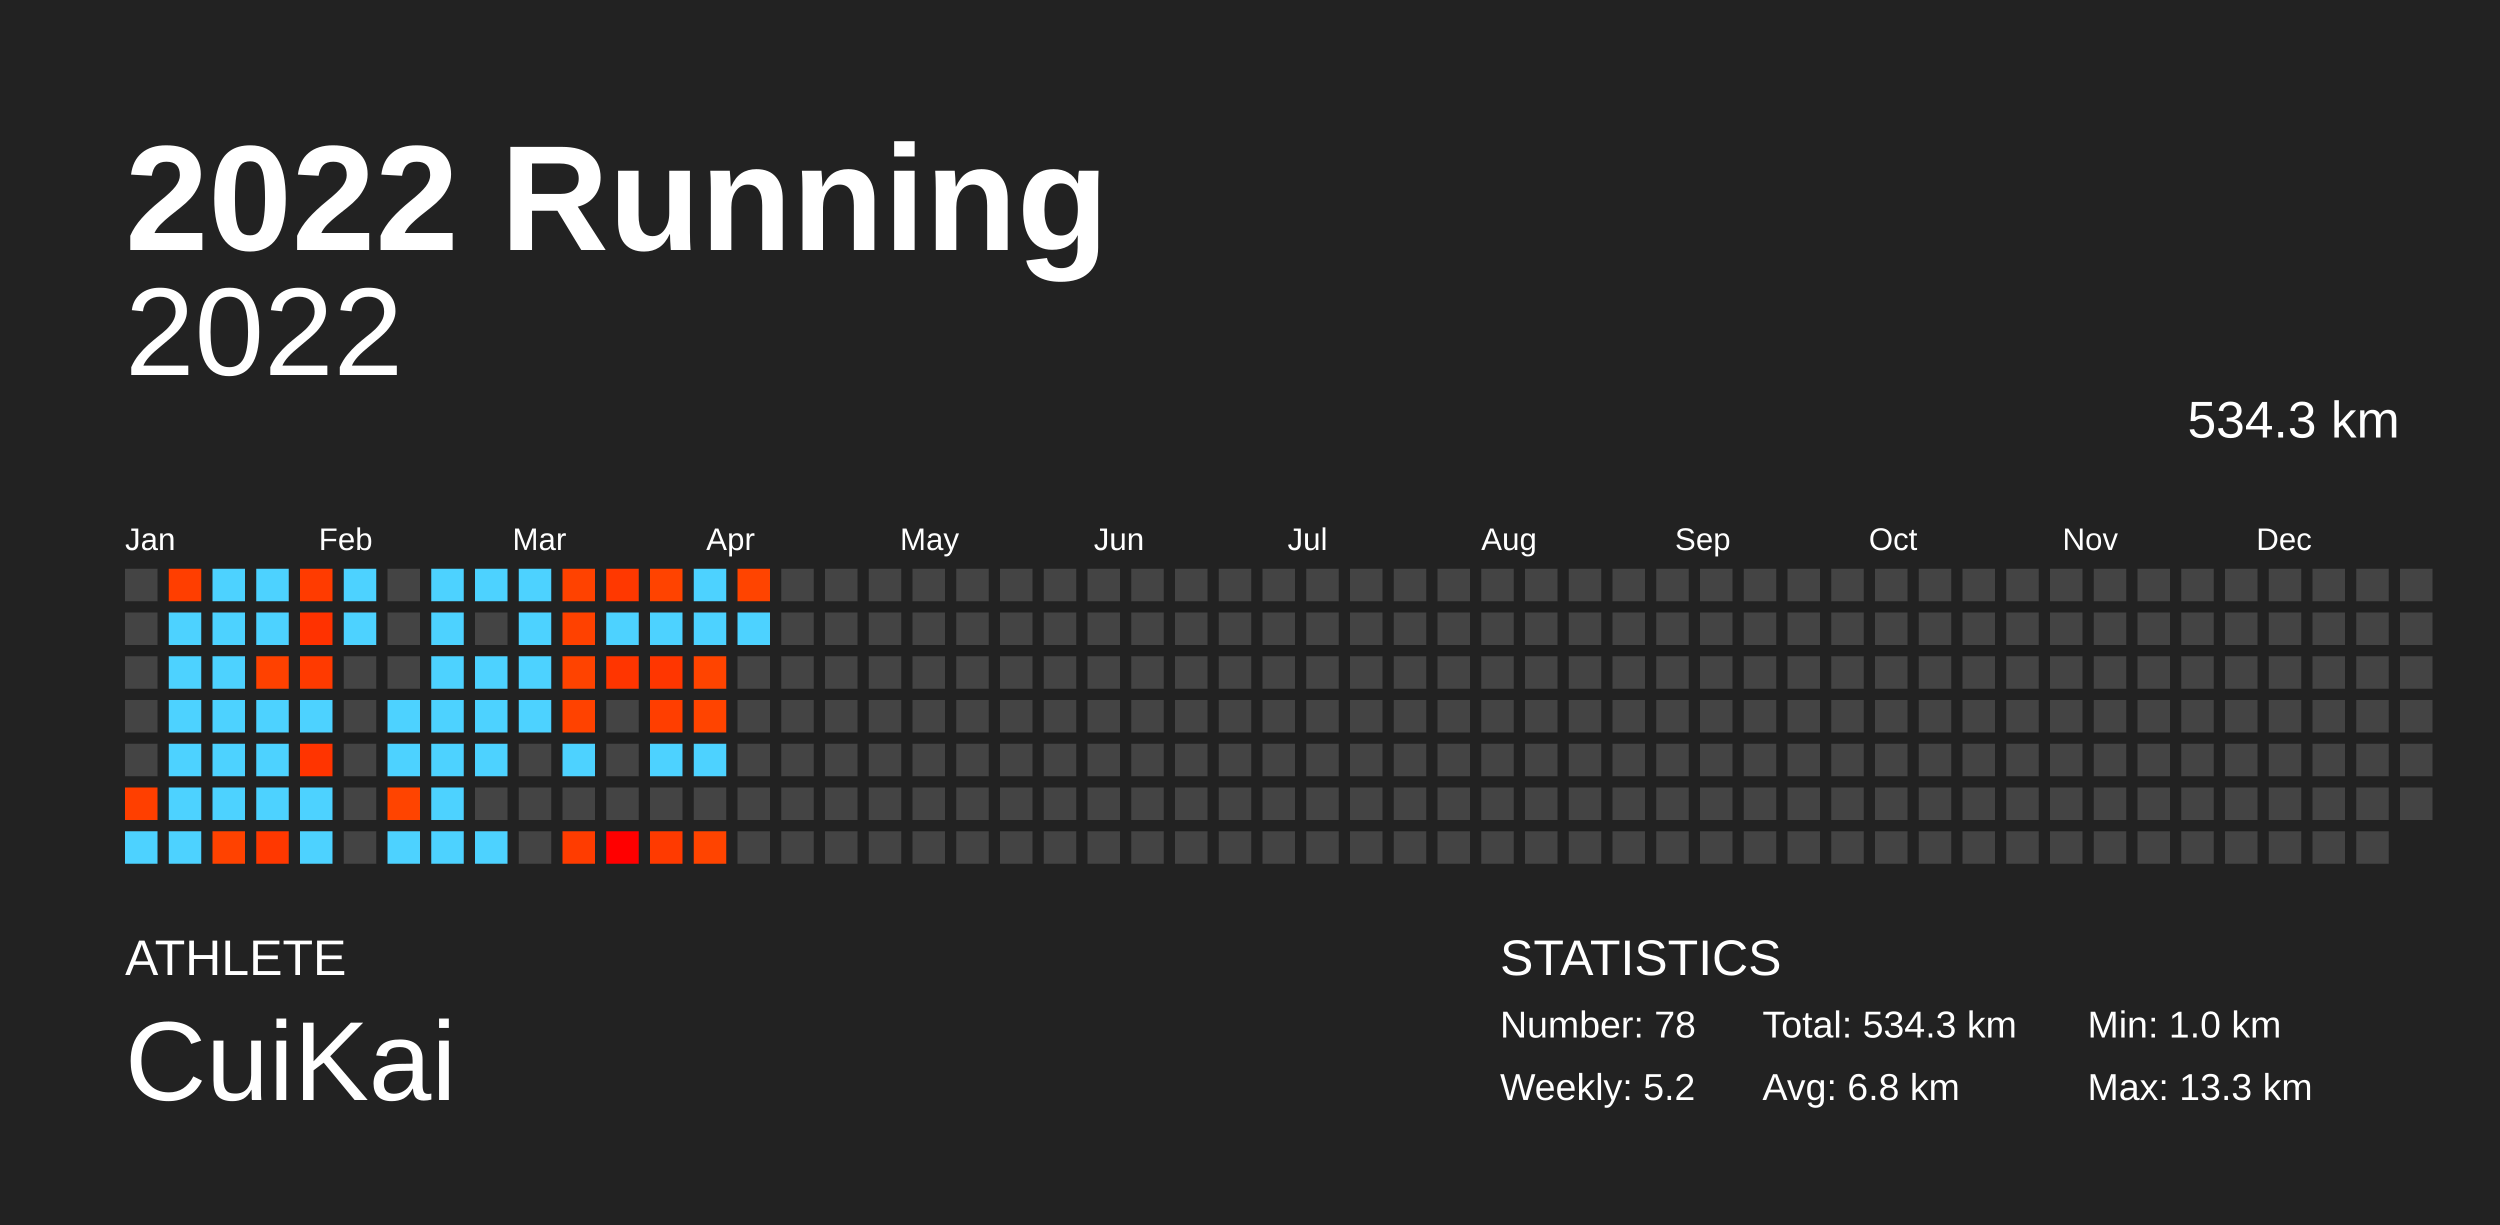
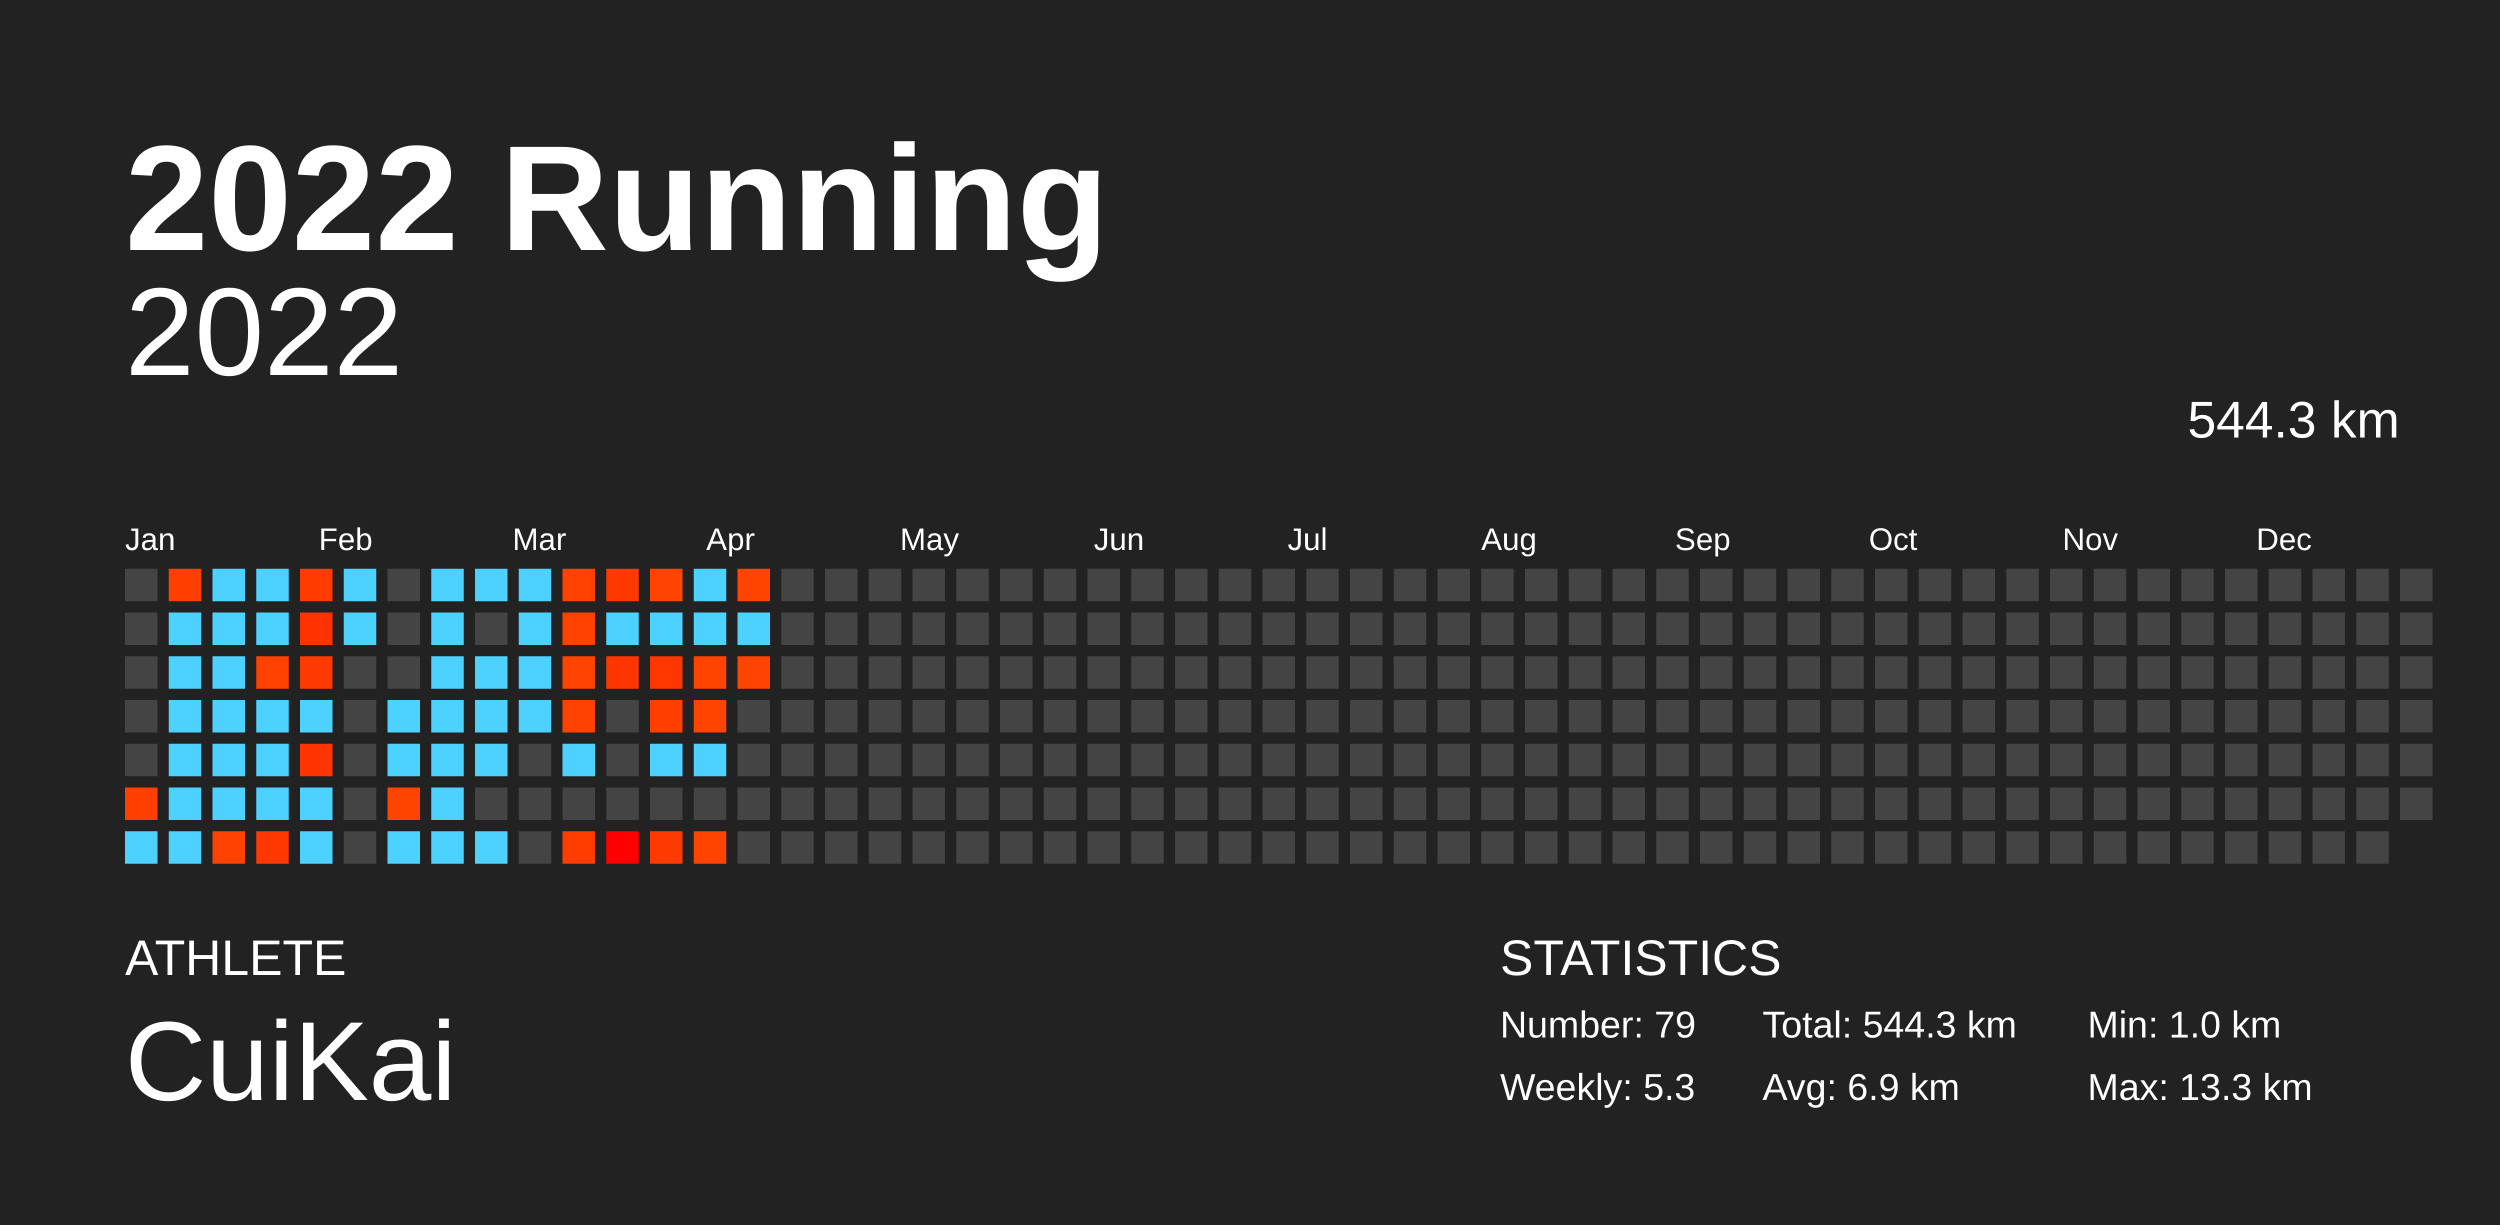
<svg xmlns="http://www.w3.org/2000/svg" baseProfile="full" height="98mm" version="1.1" viewBox="0,0,200,98" width="200mm">
  <defs />
  <rect fill="#222222" height="98" width="200" x="0" y="0" />
  <text fill="#FFFFFF" style="font-size:12px; font-family:Arial; font-weight:bold;" x="10" y="20">2022 Running</text>
  <text fill="#FFFFFF" style="font-size:4px; font-family:Arial" x="10" y="78">ATHLETE</text>
  <text fill="#FFFFFF" style="font-size:9px; font-family:Arial" x="10" y="88">CuiKai</text>
  <text fill="#FFFFFF" style="font-size:4px; font-family:Arial" x="120" y="78">STATISTICS</text>
-   <text fill="#FFFFFF" style="font-size:3px; font-family:Arial" x="120" y="83">Number: 78</text>
-   <text fill="#FFFFFF" style="font-size:3px; font-family:Arial" x="120" y="88">Weekly: 5.2</text>
-   <text fill="#FFFFFF" style="font-size:3px; font-family:Arial" x="141" y="83">Total: 534.3 km</text>
-   <text fill="#FFFFFF" style="font-size:3px; font-family:Arial" x="141" y="88">Avg: 6.8 km</text>
+   <text fill="#FFFFFF" style="font-size:3px; font-family:Arial" x="120" y="83">Number: 79</text>
+   <text fill="#FFFFFF" style="font-size:3px; font-family:Arial" x="120" y="88">Weekly: 5.3</text>
+   <text fill="#FFFFFF" style="font-size:3px; font-family:Arial" x="141" y="83">Total: 544.3 km</text>
+   <text fill="#FFFFFF" style="font-size:3px; font-family:Arial" x="141" y="88">Avg: 6.9 km</text>
  <text fill="#FFFFFF" style="font-size:3px; font-family:Arial" x="167" y="83">Min: 1.0 km</text>
  <text fill="#FFFFFF" style="font-size:3px; font-family:Arial" x="167" y="88">Max: 13.3 km</text>
  <text alignment-baseline="hanging" fill="#FFFFFF" style="font-size:10.0px; font-family:Arial;" x="10" y="30">2022</text>
-   <text alignment-baseline="hanging" fill="#FFFFFF" style="font-size:4.125px; font-family:Arial;" x="175" y="35">534.3 km</text>
+   <text alignment-baseline="hanging" fill="#FFFFFF" style="font-size:4.125px; font-family:Arial;" x="175" y="35">544.3 km</text>
  <text fill="#FFFFFF" style="font-size:2.5px; font-family:Arial" x="10.0" y="44">Jan</text>
  <text fill="#FFFFFF" style="font-size:2.5px; font-family:Arial" x="25.5" y="44">Feb</text>
  <text fill="#FFFFFF" style="font-size:2.5px; font-family:Arial" x="41.0" y="44">Mar</text>
  <text fill="#FFFFFF" style="font-size:2.5px; font-family:Arial" x="56.5" y="44">Apr</text>
  <text fill="#FFFFFF" style="font-size:2.5px; font-family:Arial" x="72.0" y="44">May</text>
  <text fill="#FFFFFF" style="font-size:2.5px; font-family:Arial" x="87.5" y="44">Jun</text>
  <text fill="#FFFFFF" style="font-size:2.5px; font-family:Arial" x="103.0" y="44">Jul</text>
  <text fill="#FFFFFF" style="font-size:2.5px; font-family:Arial" x="118.5" y="44">Aug</text>
  <text fill="#FFFFFF" style="font-size:2.5px; font-family:Arial" x="134.0" y="44">Sep</text>
  <text fill="#FFFFFF" style="font-size:2.5px; font-family:Arial" x="149.5" y="44">Oct</text>
  <text fill="#FFFFFF" style="font-size:2.5px; font-family:Arial" x="165.0" y="44">Nov</text>
  <text fill="#FFFFFF" style="font-size:2.5px; font-family:Arial" x="180.5" y="44">Dec</text>
  <rect fill="#444444" height="2.6" width="2.6" x="10.0" y="45.5" />
  <rect fill="#444444" height="2.6" width="2.6" x="10.0" y="49.0" />
  <rect fill="#444444" height="2.6" width="2.6" x="10.0" y="52.5" />
  <rect fill="#444444" height="2.6" width="2.6" x="10.0" y="56.0" />
  <rect fill="#444444" height="2.6" width="2.6" x="10.0" y="59.5" />
  <rect fill="#ff3f00" height="2.6" width="2.6" x="10.0" y="63.0" />
  <rect fill="#4dd2ff" height="2.6" width="2.6" x="10.0" y="66.5" />
  <rect fill="#ff3e00" height="2.6" width="2.6" x="13.5" y="45.5" />
  <rect fill="#4dd2ff" height="2.6" width="2.6" x="13.5" y="49.0" />
  <rect fill="#4dd2ff" height="2.6" width="2.6" x="13.5" y="52.5" />
  <rect fill="#4dd2ff" height="2.6" width="2.6" x="13.5" y="56.0" />
  <rect fill="#4dd2ff" height="2.6" width="2.6" x="13.5" y="59.5" />
  <rect fill="#4dd2ff" height="2.6" width="2.6" x="13.5" y="63.0" />
  <rect fill="#4dd2ff" height="2.6" width="2.6" x="13.5" y="66.5" />
  <rect fill="#4dd2ff" height="2.6" width="2.6" x="17.0" y="45.5" />
  <rect fill="#4dd2ff" height="2.6" width="2.6" x="17.0" y="49.0" />
  <rect fill="#4dd2ff" height="2.6" width="2.6" x="17.0" y="52.5" />
  <rect fill="#4dd2ff" height="2.6" width="2.6" x="17.0" y="56.0" />
  <rect fill="#4dd2ff" height="2.6" width="2.6" x="17.0" y="59.5" />
  <rect fill="#4dd2ff" height="2.6" width="2.6" x="17.0" y="63.0" />
  <rect fill="#ff4200" height="2.6" width="2.6" x="17.0" y="66.5" />
  <rect fill="#4dd2ff" height="2.6" width="2.6" x="20.5" y="45.5" />
  <rect fill="#4dd2ff" height="2.6" width="2.6" x="20.5" y="49.0" />
  <rect fill="#ff4100" height="2.6" width="2.6" x="20.5" y="52.5" />
  <rect fill="#4dd2ff" height="2.6" width="2.6" x="20.5" y="56.0" />
  <rect fill="#4dd2ff" height="2.6" width="2.6" x="20.5" y="59.5" />
  <rect fill="#4dd2ff" height="2.6" width="2.6" x="20.5" y="63.0" />
  <rect fill="#ff3800" height="2.6" width="2.6" x="20.5" y="66.5" />
  <rect fill="#ff3b00" height="2.6" width="2.6" x="24.0" y="45.5" />
  <rect fill="#ff3200" height="2.6" width="2.6" x="24.0" y="49.0" />
  <rect fill="#ff3a00" height="2.6" width="2.6" x="24.0" y="52.5" />
  <rect fill="#4dd2ff" height="2.6" width="2.6" x="24.0" y="56.0" />
  <rect fill="#ff3400" height="2.6" width="2.6" x="24.0" y="59.5" />
  <rect fill="#4dd2ff" height="2.6" width="2.6" x="24.0" y="63.0" />
  <rect fill="#4dd2ff" height="2.6" width="2.6" x="24.0" y="66.5" />
  <rect fill="#4dd2ff" height="2.6" width="2.6" x="27.5" y="45.5" />
  <rect fill="#4dd2ff" height="2.6" width="2.6" x="27.5" y="49.0" />
  <rect fill="#444444" height="2.6" width="2.6" x="27.5" y="52.5" />
  <rect fill="#444444" height="2.6" width="2.6" x="27.5" y="56.0" />
  <rect fill="#444444" height="2.6" width="2.6" x="27.5" y="59.5" />
  <rect fill="#444444" height="2.6" width="2.6" x="27.5" y="63.0" />
  <rect fill="#444444" height="2.6" width="2.6" x="27.5" y="66.5" />
  <rect fill="#444444" height="2.6" width="2.6" x="31.0" y="45.5" />
  <rect fill="#444444" height="2.6" width="2.6" x="31.0" y="49.0" />
  <rect fill="#444444" height="2.6" width="2.6" x="31.0" y="52.5" />
  <rect fill="#4dd2ff" height="2.6" width="2.6" x="31.0" y="56.0" />
  <rect fill="#4dd2ff" height="2.6" width="2.6" x="31.0" y="59.5" />
  <rect fill="#ff4400" height="2.6" width="2.6" x="31.0" y="63.0" />
  <rect fill="#4dd2ff" height="2.6" width="2.6" x="31.0" y="66.5" />
  <rect fill="#4dd2ff" height="2.6" width="2.6" x="34.5" y="45.5" />
  <rect fill="#4dd2ff" height="2.6" width="2.6" x="34.5" y="49.0" />
  <rect fill="#4dd2ff" height="2.6" width="2.6" x="34.5" y="52.5" />
  <rect fill="#4dd2ff" height="2.6" width="2.6" x="34.5" y="56.0" />
  <rect fill="#4dd2ff" height="2.6" width="2.6" x="34.5" y="59.5" />
  <rect fill="#4dd2ff" height="2.6" width="2.6" x="34.5" y="63.0" />
  <rect fill="#4dd2ff" height="2.6" width="2.6" x="34.5" y="66.5" />
  <rect fill="#4dd2ff" height="2.6" width="2.6" x="38.0" y="45.5" />
  <rect fill="#444444" height="2.6" width="2.6" x="38.0" y="49.0" />
  <rect fill="#4dd2ff" height="2.6" width="2.6" x="38.0" y="52.5" />
  <rect fill="#4dd2ff" height="2.6" width="2.6" x="38.0" y="56.0" />
  <rect fill="#4dd2ff" height="2.6" width="2.6" x="38.0" y="59.5" />
  <rect fill="#444444" height="2.6" width="2.6" x="38.0" y="63.0" />
  <rect fill="#4dd2ff" height="2.6" width="2.6" x="38.0" y="66.5" />
  <rect fill="#4dd2ff" height="2.6" width="2.6" x="41.5" y="45.5" />
  <rect fill="#4dd2ff" height="2.6" width="2.6" x="41.5" y="49.0" />
  <rect fill="#4dd2ff" height="2.6" width="2.6" x="41.5" y="52.5" />
  <rect fill="#4dd2ff" height="2.6" width="2.6" x="41.5" y="56.0" />
  <rect fill="#444444" height="2.6" width="2.6" x="41.5" y="59.5" />
  <rect fill="#444444" height="2.6" width="2.6" x="41.5" y="63.0" />
  <rect fill="#444444" height="2.6" width="2.6" x="41.5" y="66.5" />
  <rect fill="#ff4200" height="2.6" width="2.6" x="45.0" y="45.5" />
  <rect fill="#ff4100" height="2.6" width="2.6" x="45.0" y="49.0" />
  <rect fill="#ff4300" height="2.6" width="2.6" x="45.0" y="52.5" />
  <rect fill="#ff4200" height="2.6" width="2.6" x="45.0" y="56.0" />
  <rect fill="#4dd2ff" height="2.6" width="2.6" x="45.0" y="59.5" />
  <rect fill="#444444" height="2.6" width="2.6" x="45.0" y="63.0" />
  <rect fill="#ff3c00" height="2.6" width="2.6" x="45.0" y="66.5" />
  <rect fill="#ff3800" height="2.6" width="2.6" x="48.5" y="45.5" />
  <rect fill="#4dd2ff" height="2.6" width="2.6" x="48.5" y="49.0" />
  <rect fill="#ff3500" height="2.6" width="2.6" x="48.5" y="52.5" />
  <rect fill="#444444" height="2.6" width="2.6" x="48.5" y="56.0" />
  <rect fill="#444444" height="2.6" width="2.6" x="48.5" y="59.5" />
  <rect fill="#444444" height="2.6" width="2.6" x="48.5" y="63.0" />
  <rect fill="#ff0000" height="2.6" width="2.6" x="48.5" y="66.5" />
  <rect fill="#ff4300" height="2.6" width="2.6" x="52.0" y="45.5" />
  <rect fill="#4dd2ff" height="2.6" width="2.6" x="52.0" y="49.0" />
  <rect fill="#ff3600" height="2.6" width="2.6" x="52.0" y="52.5" />
  <rect fill="#ff3e00" height="2.6" width="2.6" x="52.0" y="56.0" />
  <rect fill="#4dd2ff" height="2.6" width="2.6" x="52.0" y="59.5" />
  <rect fill="#444444" height="2.6" width="2.6" x="52.0" y="63.0" />
  <rect fill="#ff3a00" height="2.6" width="2.6" x="52.0" y="66.5" />
  <rect fill="#4dd2ff" height="2.6" width="2.6" x="55.5" y="45.5" />
  <rect fill="#4dd2ff" height="2.6" width="2.6" x="55.5" y="49.0" />
  <rect fill="#ff4400" height="2.6" width="2.6" x="55.5" y="52.5" />
  <rect fill="#ff4400" height="2.6" width="2.6" x="55.5" y="56.0" />
  <rect fill="#4dd2ff" height="2.6" width="2.6" x="55.5" y="59.5" />
  <rect fill="#444444" height="2.6" width="2.6" x="55.5" y="63.0" />
  <rect fill="#ff4400" height="2.6" width="2.6" x="55.5" y="66.5" />
  <rect fill="#ff4400" height="2.6" width="2.6" x="59.0" y="45.5" />
  <rect fill="#4dd2ff" height="2.6" width="2.6" x="59.0" y="49.0" />
-   <rect fill="#444444" height="2.6" width="2.6" x="59.0" y="52.5" />
+   <rect fill="#ff4300" height="2.6" width="2.6" x="59.0" y="52.5" />
  <rect fill="#444444" height="2.6" width="2.6" x="59.0" y="56.0" />
  <rect fill="#444444" height="2.6" width="2.6" x="59.0" y="59.5" />
  <rect fill="#444444" height="2.6" width="2.6" x="59.0" y="63.0" />
  <rect fill="#444444" height="2.6" width="2.6" x="59.0" y="66.5" />
  <rect fill="#444444" height="2.6" width="2.6" x="62.5" y="45.5" />
  <rect fill="#444444" height="2.6" width="2.6" x="62.5" y="49.0" />
  <rect fill="#444444" height="2.6" width="2.6" x="62.5" y="52.5" />
  <rect fill="#444444" height="2.6" width="2.6" x="62.5" y="56.0" />
  <rect fill="#444444" height="2.6" width="2.6" x="62.5" y="59.5" />
  <rect fill="#444444" height="2.6" width="2.6" x="62.5" y="63.0" />
  <rect fill="#444444" height="2.6" width="2.6" x="62.5" y="66.5" />
  <rect fill="#444444" height="2.6" width="2.6" x="66.0" y="45.5" />
  <rect fill="#444444" height="2.6" width="2.6" x="66.0" y="49.0" />
  <rect fill="#444444" height="2.6" width="2.6" x="66.0" y="52.5" />
  <rect fill="#444444" height="2.6" width="2.6" x="66.0" y="56.0" />
  <rect fill="#444444" height="2.6" width="2.6" x="66.0" y="59.5" />
  <rect fill="#444444" height="2.6" width="2.6" x="66.0" y="63.0" />
  <rect fill="#444444" height="2.6" width="2.6" x="66.0" y="66.5" />
  <rect fill="#444444" height="2.6" width="2.6" x="69.5" y="45.5" />
  <rect fill="#444444" height="2.6" width="2.6" x="69.5" y="49.0" />
  <rect fill="#444444" height="2.6" width="2.6" x="69.5" y="52.5" />
  <rect fill="#444444" height="2.6" width="2.6" x="69.5" y="56.0" />
  <rect fill="#444444" height="2.6" width="2.6" x="69.5" y="59.5" />
  <rect fill="#444444" height="2.6" width="2.6" x="69.5" y="63.0" />
  <rect fill="#444444" height="2.6" width="2.6" x="69.5" y="66.5" />
  <rect fill="#444444" height="2.6" width="2.6" x="73.0" y="45.5" />
  <rect fill="#444444" height="2.6" width="2.6" x="73.0" y="49.0" />
  <rect fill="#444444" height="2.6" width="2.6" x="73.0" y="52.5" />
  <rect fill="#444444" height="2.6" width="2.6" x="73.0" y="56.0" />
  <rect fill="#444444" height="2.6" width="2.6" x="73.0" y="59.5" />
  <rect fill="#444444" height="2.6" width="2.6" x="73.0" y="63.0" />
  <rect fill="#444444" height="2.6" width="2.6" x="73.0" y="66.5" />
  <rect fill="#444444" height="2.6" width="2.6" x="76.5" y="45.5" />
  <rect fill="#444444" height="2.6" width="2.6" x="76.5" y="49.0" />
  <rect fill="#444444" height="2.6" width="2.6" x="76.5" y="52.5" />
  <rect fill="#444444" height="2.6" width="2.6" x="76.5" y="56.0" />
  <rect fill="#444444" height="2.6" width="2.6" x="76.5" y="59.5" />
  <rect fill="#444444" height="2.6" width="2.6" x="76.5" y="63.0" />
  <rect fill="#444444" height="2.6" width="2.6" x="76.5" y="66.5" />
  <rect fill="#444444" height="2.6" width="2.6" x="80.0" y="45.5" />
  <rect fill="#444444" height="2.6" width="2.6" x="80.0" y="49.0" />
  <rect fill="#444444" height="2.6" width="2.6" x="80.0" y="52.5" />
  <rect fill="#444444" height="2.6" width="2.6" x="80.0" y="56.0" />
  <rect fill="#444444" height="2.6" width="2.6" x="80.0" y="59.5" />
  <rect fill="#444444" height="2.6" width="2.6" x="80.0" y="63.0" />
  <rect fill="#444444" height="2.6" width="2.6" x="80.0" y="66.5" />
  <rect fill="#444444" height="2.6" width="2.6" x="83.5" y="45.5" />
  <rect fill="#444444" height="2.6" width="2.6" x="83.5" y="49.0" />
  <rect fill="#444444" height="2.6" width="2.6" x="83.5" y="52.5" />
  <rect fill="#444444" height="2.6" width="2.6" x="83.5" y="56.0" />
  <rect fill="#444444" height="2.6" width="2.6" x="83.5" y="59.5" />
  <rect fill="#444444" height="2.6" width="2.6" x="83.5" y="63.0" />
  <rect fill="#444444" height="2.6" width="2.6" x="83.5" y="66.5" />
  <rect fill="#444444" height="2.6" width="2.6" x="87.0" y="45.5" />
  <rect fill="#444444" height="2.6" width="2.6" x="87.0" y="49.0" />
  <rect fill="#444444" height="2.6" width="2.6" x="87.0" y="52.5" />
  <rect fill="#444444" height="2.6" width="2.6" x="87.0" y="56.0" />
  <rect fill="#444444" height="2.6" width="2.6" x="87.0" y="59.5" />
  <rect fill="#444444" height="2.6" width="2.6" x="87.0" y="63.0" />
  <rect fill="#444444" height="2.6" width="2.6" x="87.0" y="66.5" />
  <rect fill="#444444" height="2.6" width="2.6" x="90.5" y="45.5" />
  <rect fill="#444444" height="2.6" width="2.6" x="90.5" y="49.0" />
  <rect fill="#444444" height="2.6" width="2.6" x="90.5" y="52.5" />
  <rect fill="#444444" height="2.6" width="2.6" x="90.5" y="56.0" />
  <rect fill="#444444" height="2.6" width="2.6" x="90.5" y="59.5" />
  <rect fill="#444444" height="2.6" width="2.6" x="90.5" y="63.0" />
  <rect fill="#444444" height="2.6" width="2.6" x="90.5" y="66.5" />
  <rect fill="#444444" height="2.6" width="2.6" x="94.0" y="45.5" />
  <rect fill="#444444" height="2.6" width="2.6" x="94.0" y="49.0" />
  <rect fill="#444444" height="2.6" width="2.6" x="94.0" y="52.5" />
  <rect fill="#444444" height="2.6" width="2.6" x="94.0" y="56.0" />
  <rect fill="#444444" height="2.6" width="2.6" x="94.0" y="59.5" />
  <rect fill="#444444" height="2.6" width="2.6" x="94.0" y="63.0" />
  <rect fill="#444444" height="2.6" width="2.6" x="94.0" y="66.5" />
  <rect fill="#444444" height="2.6" width="2.6" x="97.5" y="45.5" />
  <rect fill="#444444" height="2.6" width="2.6" x="97.5" y="49.0" />
  <rect fill="#444444" height="2.6" width="2.6" x="97.5" y="52.5" />
  <rect fill="#444444" height="2.6" width="2.6" x="97.5" y="56.0" />
  <rect fill="#444444" height="2.6" width="2.6" x="97.5" y="59.5" />
  <rect fill="#444444" height="2.6" width="2.6" x="97.5" y="63.0" />
  <rect fill="#444444" height="2.6" width="2.6" x="97.5" y="66.5" />
  <rect fill="#444444" height="2.6" width="2.6" x="101.0" y="45.5" />
  <rect fill="#444444" height="2.6" width="2.6" x="101.0" y="49.0" />
  <rect fill="#444444" height="2.6" width="2.6" x="101.0" y="52.5" />
  <rect fill="#444444" height="2.6" width="2.6" x="101.0" y="56.0" />
  <rect fill="#444444" height="2.6" width="2.6" x="101.0" y="59.5" />
  <rect fill="#444444" height="2.6" width="2.6" x="101.0" y="63.0" />
  <rect fill="#444444" height="2.6" width="2.6" x="101.0" y="66.5" />
  <rect fill="#444444" height="2.6" width="2.6" x="104.5" y="45.5" />
  <rect fill="#444444" height="2.6" width="2.6" x="104.5" y="49.0" />
  <rect fill="#444444" height="2.6" width="2.6" x="104.5" y="52.5" />
  <rect fill="#444444" height="2.6" width="2.6" x="104.5" y="56.0" />
  <rect fill="#444444" height="2.6" width="2.6" x="104.5" y="59.5" />
  <rect fill="#444444" height="2.6" width="2.6" x="104.5" y="63.0" />
  <rect fill="#444444" height="2.6" width="2.6" x="104.5" y="66.5" />
  <rect fill="#444444" height="2.6" width="2.6" x="108.0" y="45.5" />
  <rect fill="#444444" height="2.6" width="2.6" x="108.0" y="49.0" />
  <rect fill="#444444" height="2.6" width="2.6" x="108.0" y="52.5" />
  <rect fill="#444444" height="2.6" width="2.6" x="108.0" y="56.0" />
  <rect fill="#444444" height="2.6" width="2.6" x="108.0" y="59.5" />
  <rect fill="#444444" height="2.6" width="2.6" x="108.0" y="63.0" />
  <rect fill="#444444" height="2.6" width="2.6" x="108.0" y="66.5" />
  <rect fill="#444444" height="2.6" width="2.6" x="111.5" y="45.5" />
  <rect fill="#444444" height="2.6" width="2.6" x="111.5" y="49.0" />
  <rect fill="#444444" height="2.6" width="2.6" x="111.5" y="52.5" />
  <rect fill="#444444" height="2.6" width="2.6" x="111.5" y="56.0" />
  <rect fill="#444444" height="2.6" width="2.6" x="111.5" y="59.5" />
  <rect fill="#444444" height="2.6" width="2.6" x="111.5" y="63.0" />
  <rect fill="#444444" height="2.6" width="2.6" x="111.5" y="66.5" />
  <rect fill="#444444" height="2.6" width="2.6" x="115.0" y="45.5" />
  <rect fill="#444444" height="2.6" width="2.6" x="115.0" y="49.0" />
  <rect fill="#444444" height="2.6" width="2.6" x="115.0" y="52.5" />
  <rect fill="#444444" height="2.6" width="2.6" x="115.0" y="56.0" />
  <rect fill="#444444" height="2.6" width="2.6" x="115.0" y="59.5" />
  <rect fill="#444444" height="2.6" width="2.6" x="115.0" y="63.0" />
  <rect fill="#444444" height="2.6" width="2.6" x="115.0" y="66.5" />
  <rect fill="#444444" height="2.6" width="2.6" x="118.5" y="45.5" />
  <rect fill="#444444" height="2.6" width="2.6" x="118.5" y="49.0" />
  <rect fill="#444444" height="2.6" width="2.6" x="118.5" y="52.5" />
  <rect fill="#444444" height="2.6" width="2.6" x="118.5" y="56.0" />
  <rect fill="#444444" height="2.6" width="2.6" x="118.5" y="59.5" />
  <rect fill="#444444" height="2.6" width="2.6" x="118.5" y="63.0" />
  <rect fill="#444444" height="2.6" width="2.6" x="118.5" y="66.5" />
  <rect fill="#444444" height="2.6" width="2.6" x="122.0" y="45.5" />
  <rect fill="#444444" height="2.6" width="2.6" x="122.0" y="49.0" />
  <rect fill="#444444" height="2.6" width="2.6" x="122.0" y="52.5" />
  <rect fill="#444444" height="2.6" width="2.6" x="122.0" y="56.0" />
  <rect fill="#444444" height="2.6" width="2.6" x="122.0" y="59.5" />
  <rect fill="#444444" height="2.6" width="2.6" x="122.0" y="63.0" />
  <rect fill="#444444" height="2.6" width="2.6" x="122.0" y="66.5" />
  <rect fill="#444444" height="2.6" width="2.6" x="125.5" y="45.5" />
  <rect fill="#444444" height="2.6" width="2.6" x="125.5" y="49.0" />
  <rect fill="#444444" height="2.6" width="2.6" x="125.5" y="52.5" />
  <rect fill="#444444" height="2.6" width="2.6" x="125.5" y="56.0" />
  <rect fill="#444444" height="2.6" width="2.6" x="125.5" y="59.5" />
  <rect fill="#444444" height="2.6" width="2.6" x="125.5" y="63.0" />
  <rect fill="#444444" height="2.6" width="2.6" x="125.5" y="66.5" />
  <rect fill="#444444" height="2.6" width="2.6" x="129.0" y="45.5" />
  <rect fill="#444444" height="2.6" width="2.6" x="129.0" y="49.0" />
  <rect fill="#444444" height="2.6" width="2.6" x="129.0" y="52.5" />
  <rect fill="#444444" height="2.6" width="2.6" x="129.0" y="56.0" />
  <rect fill="#444444" height="2.6" width="2.6" x="129.0" y="59.5" />
  <rect fill="#444444" height="2.6" width="2.6" x="129.0" y="63.0" />
  <rect fill="#444444" height="2.6" width="2.6" x="129.0" y="66.5" />
  <rect fill="#444444" height="2.6" width="2.6" x="132.5" y="45.5" />
  <rect fill="#444444" height="2.6" width="2.6" x="132.5" y="49.0" />
  <rect fill="#444444" height="2.6" width="2.6" x="132.5" y="52.5" />
  <rect fill="#444444" height="2.6" width="2.6" x="132.5" y="56.0" />
  <rect fill="#444444" height="2.6" width="2.6" x="132.5" y="59.5" />
  <rect fill="#444444" height="2.6" width="2.6" x="132.5" y="63.0" />
  <rect fill="#444444" height="2.6" width="2.6" x="132.5" y="66.5" />
  <rect fill="#444444" height="2.6" width="2.6" x="136.0" y="45.5" />
  <rect fill="#444444" height="2.6" width="2.6" x="136.0" y="49.0" />
  <rect fill="#444444" height="2.6" width="2.6" x="136.0" y="52.5" />
  <rect fill="#444444" height="2.6" width="2.6" x="136.0" y="56.0" />
  <rect fill="#444444" height="2.6" width="2.6" x="136.0" y="59.5" />
  <rect fill="#444444" height="2.6" width="2.6" x="136.0" y="63.0" />
  <rect fill="#444444" height="2.6" width="2.6" x="136.0" y="66.5" />
  <rect fill="#444444" height="2.6" width="2.6" x="139.5" y="45.5" />
  <rect fill="#444444" height="2.6" width="2.6" x="139.5" y="49.0" />
  <rect fill="#444444" height="2.6" width="2.6" x="139.5" y="52.5" />
  <rect fill="#444444" height="2.6" width="2.6" x="139.5" y="56.0" />
  <rect fill="#444444" height="2.6" width="2.6" x="139.5" y="59.5" />
  <rect fill="#444444" height="2.6" width="2.6" x="139.5" y="63.0" />
  <rect fill="#444444" height="2.6" width="2.6" x="139.5" y="66.5" />
  <rect fill="#444444" height="2.6" width="2.6" x="143.0" y="45.5" />
  <rect fill="#444444" height="2.6" width="2.6" x="143.0" y="49.0" />
  <rect fill="#444444" height="2.6" width="2.6" x="143.0" y="52.5" />
  <rect fill="#444444" height="2.6" width="2.6" x="143.0" y="56.0" />
  <rect fill="#444444" height="2.6" width="2.6" x="143.0" y="59.5" />
  <rect fill="#444444" height="2.6" width="2.6" x="143.0" y="63.0" />
  <rect fill="#444444" height="2.6" width="2.6" x="143.0" y="66.5" />
  <rect fill="#444444" height="2.6" width="2.6" x="146.5" y="45.5" />
  <rect fill="#444444" height="2.6" width="2.6" x="146.5" y="49.0" />
  <rect fill="#444444" height="2.6" width="2.6" x="146.5" y="52.5" />
  <rect fill="#444444" height="2.6" width="2.6" x="146.5" y="56.0" />
  <rect fill="#444444" height="2.6" width="2.6" x="146.5" y="59.5" />
  <rect fill="#444444" height="2.6" width="2.6" x="146.5" y="63.0" />
  <rect fill="#444444" height="2.6" width="2.6" x="146.5" y="66.5" />
  <rect fill="#444444" height="2.6" width="2.6" x="150.0" y="45.5" />
  <rect fill="#444444" height="2.6" width="2.6" x="150.0" y="49.0" />
  <rect fill="#444444" height="2.6" width="2.6" x="150.0" y="52.5" />
  <rect fill="#444444" height="2.6" width="2.6" x="150.0" y="56.0" />
  <rect fill="#444444" height="2.6" width="2.6" x="150.0" y="59.5" />
  <rect fill="#444444" height="2.6" width="2.6" x="150.0" y="63.0" />
  <rect fill="#444444" height="2.6" width="2.6" x="150.0" y="66.5" />
  <rect fill="#444444" height="2.6" width="2.6" x="153.5" y="45.5" />
  <rect fill="#444444" height="2.6" width="2.6" x="153.5" y="49.0" />
  <rect fill="#444444" height="2.6" width="2.6" x="153.5" y="52.5" />
  <rect fill="#444444" height="2.6" width="2.6" x="153.5" y="56.0" />
  <rect fill="#444444" height="2.6" width="2.6" x="153.5" y="59.5" />
  <rect fill="#444444" height="2.6" width="2.6" x="153.5" y="63.0" />
  <rect fill="#444444" height="2.6" width="2.6" x="153.5" y="66.5" />
  <rect fill="#444444" height="2.6" width="2.6" x="157.0" y="45.5" />
  <rect fill="#444444" height="2.6" width="2.6" x="157.0" y="49.0" />
  <rect fill="#444444" height="2.6" width="2.6" x="157.0" y="52.5" />
  <rect fill="#444444" height="2.6" width="2.6" x="157.0" y="56.0" />
  <rect fill="#444444" height="2.6" width="2.6" x="157.0" y="59.5" />
  <rect fill="#444444" height="2.6" width="2.6" x="157.0" y="63.0" />
  <rect fill="#444444" height="2.6" width="2.6" x="157.0" y="66.5" />
  <rect fill="#444444" height="2.6" width="2.6" x="160.5" y="45.5" />
  <rect fill="#444444" height="2.6" width="2.6" x="160.5" y="49.0" />
  <rect fill="#444444" height="2.6" width="2.6" x="160.5" y="52.5" />
  <rect fill="#444444" height="2.6" width="2.6" x="160.5" y="56.0" />
  <rect fill="#444444" height="2.6" width="2.6" x="160.5" y="59.5" />
  <rect fill="#444444" height="2.6" width="2.6" x="160.5" y="63.0" />
  <rect fill="#444444" height="2.6" width="2.6" x="160.5" y="66.5" />
  <rect fill="#444444" height="2.6" width="2.6" x="164.0" y="45.5" />
  <rect fill="#444444" height="2.6" width="2.6" x="164.0" y="49.0" />
  <rect fill="#444444" height="2.6" width="2.6" x="164.0" y="52.5" />
  <rect fill="#444444" height="2.6" width="2.6" x="164.0" y="56.0" />
  <rect fill="#444444" height="2.6" width="2.6" x="164.0" y="59.5" />
  <rect fill="#444444" height="2.6" width="2.6" x="164.0" y="63.0" />
  <rect fill="#444444" height="2.6" width="2.6" x="164.0" y="66.5" />
  <rect fill="#444444" height="2.6" width="2.6" x="167.5" y="45.5" />
  <rect fill="#444444" height="2.6" width="2.6" x="167.5" y="49.0" />
  <rect fill="#444444" height="2.6" width="2.6" x="167.5" y="52.5" />
  <rect fill="#444444" height="2.6" width="2.6" x="167.5" y="56.0" />
  <rect fill="#444444" height="2.6" width="2.6" x="167.5" y="59.5" />
  <rect fill="#444444" height="2.6" width="2.6" x="167.5" y="63.0" />
  <rect fill="#444444" height="2.6" width="2.6" x="167.5" y="66.5" />
  <rect fill="#444444" height="2.6" width="2.6" x="171.0" y="45.5" />
  <rect fill="#444444" height="2.6" width="2.6" x="171.0" y="49.0" />
  <rect fill="#444444" height="2.6" width="2.6" x="171.0" y="52.5" />
  <rect fill="#444444" height="2.6" width="2.6" x="171.0" y="56.0" />
  <rect fill="#444444" height="2.6" width="2.6" x="171.0" y="59.5" />
  <rect fill="#444444" height="2.6" width="2.6" x="171.0" y="63.0" />
  <rect fill="#444444" height="2.6" width="2.6" x="171.0" y="66.5" />
  <rect fill="#444444" height="2.6" width="2.6" x="174.5" y="45.5" />
  <rect fill="#444444" height="2.6" width="2.6" x="174.5" y="49.0" />
  <rect fill="#444444" height="2.6" width="2.6" x="174.5" y="52.5" />
  <rect fill="#444444" height="2.6" width="2.6" x="174.5" y="56.0" />
  <rect fill="#444444" height="2.6" width="2.6" x="174.5" y="59.5" />
  <rect fill="#444444" height="2.6" width="2.6" x="174.5" y="63.0" />
  <rect fill="#444444" height="2.6" width="2.6" x="174.5" y="66.5" />
  <rect fill="#444444" height="2.6" width="2.6" x="178.0" y="45.5" />
  <rect fill="#444444" height="2.6" width="2.6" x="178.0" y="49.0" />
  <rect fill="#444444" height="2.6" width="2.6" x="178.0" y="52.5" />
  <rect fill="#444444" height="2.6" width="2.6" x="178.0" y="56.0" />
  <rect fill="#444444" height="2.6" width="2.6" x="178.0" y="59.5" />
  <rect fill="#444444" height="2.6" width="2.6" x="178.0" y="63.0" />
  <rect fill="#444444" height="2.6" width="2.6" x="178.0" y="66.5" />
  <rect fill="#444444" height="2.6" width="2.6" x="181.5" y="45.5" />
  <rect fill="#444444" height="2.6" width="2.6" x="181.5" y="49.0" />
  <rect fill="#444444" height="2.6" width="2.6" x="181.5" y="52.5" />
  <rect fill="#444444" height="2.6" width="2.6" x="181.5" y="56.0" />
  <rect fill="#444444" height="2.6" width="2.6" x="181.5" y="59.5" />
  <rect fill="#444444" height="2.6" width="2.6" x="181.5" y="63.0" />
  <rect fill="#444444" height="2.6" width="2.6" x="181.5" y="66.5" />
  <rect fill="#444444" height="2.6" width="2.6" x="185.0" y="45.5" />
  <rect fill="#444444" height="2.6" width="2.6" x="185.0" y="49.0" />
  <rect fill="#444444" height="2.6" width="2.6" x="185.0" y="52.5" />
  <rect fill="#444444" height="2.6" width="2.6" x="185.0" y="56.0" />
  <rect fill="#444444" height="2.6" width="2.6" x="185.0" y="59.5" />
  <rect fill="#444444" height="2.6" width="2.6" x="185.0" y="63.0" />
  <rect fill="#444444" height="2.6" width="2.6" x="185.0" y="66.5" />
  <rect fill="#444444" height="2.6" width="2.6" x="188.5" y="45.5" />
  <rect fill="#444444" height="2.6" width="2.6" x="188.5" y="49.0" />
  <rect fill="#444444" height="2.6" width="2.6" x="188.5" y="52.5" />
  <rect fill="#444444" height="2.6" width="2.6" x="188.5" y="56.0" />
  <rect fill="#444444" height="2.6" width="2.6" x="188.5" y="59.5" />
  <rect fill="#444444" height="2.6" width="2.6" x="188.5" y="63.0" />
  <rect fill="#444444" height="2.6" width="2.6" x="188.5" y="66.5" />
  <rect fill="#444444" height="2.6" width="2.6" x="192.0" y="45.5" />
  <rect fill="#444444" height="2.6" width="2.6" x="192.0" y="49.0" />
  <rect fill="#444444" height="2.6" width="2.6" x="192.0" y="52.5" />
  <rect fill="#444444" height="2.6" width="2.6" x="192.0" y="56.0" />
  <rect fill="#444444" height="2.6" width="2.6" x="192.0" y="59.5" />
  <rect fill="#444444" height="2.6" width="2.6" x="192.0" y="63.0" />
</svg>
